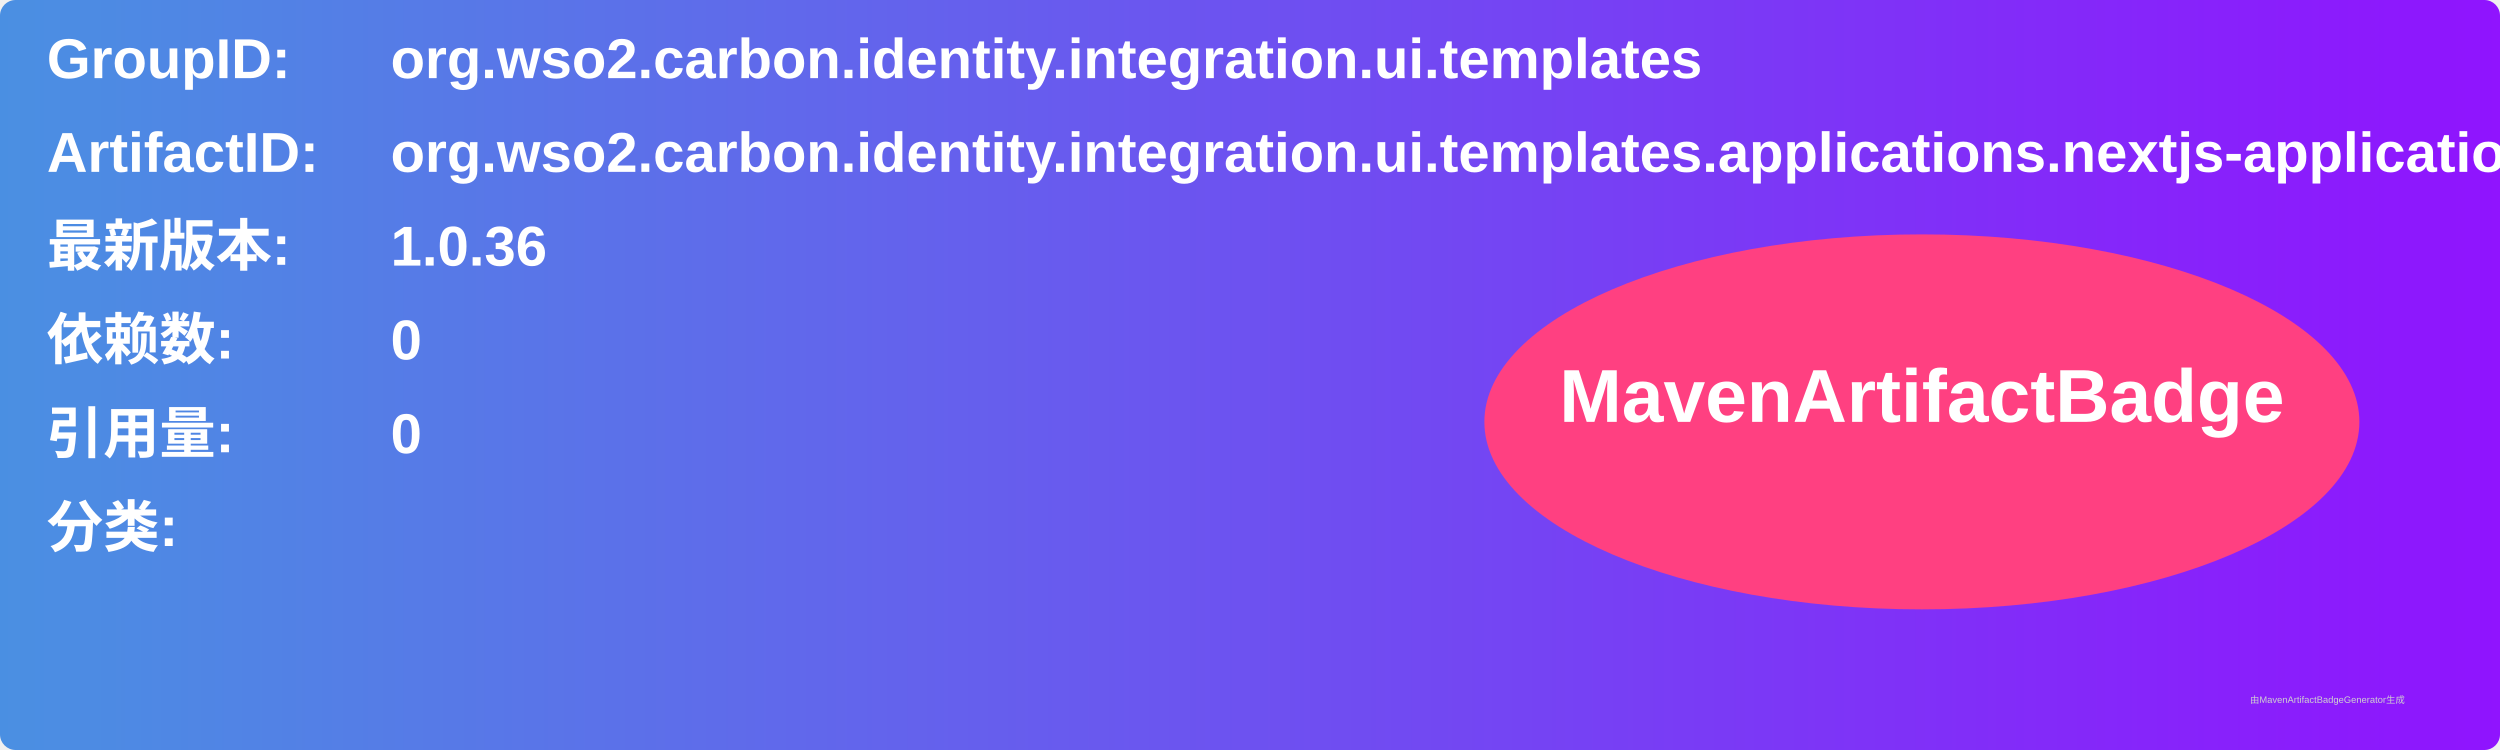
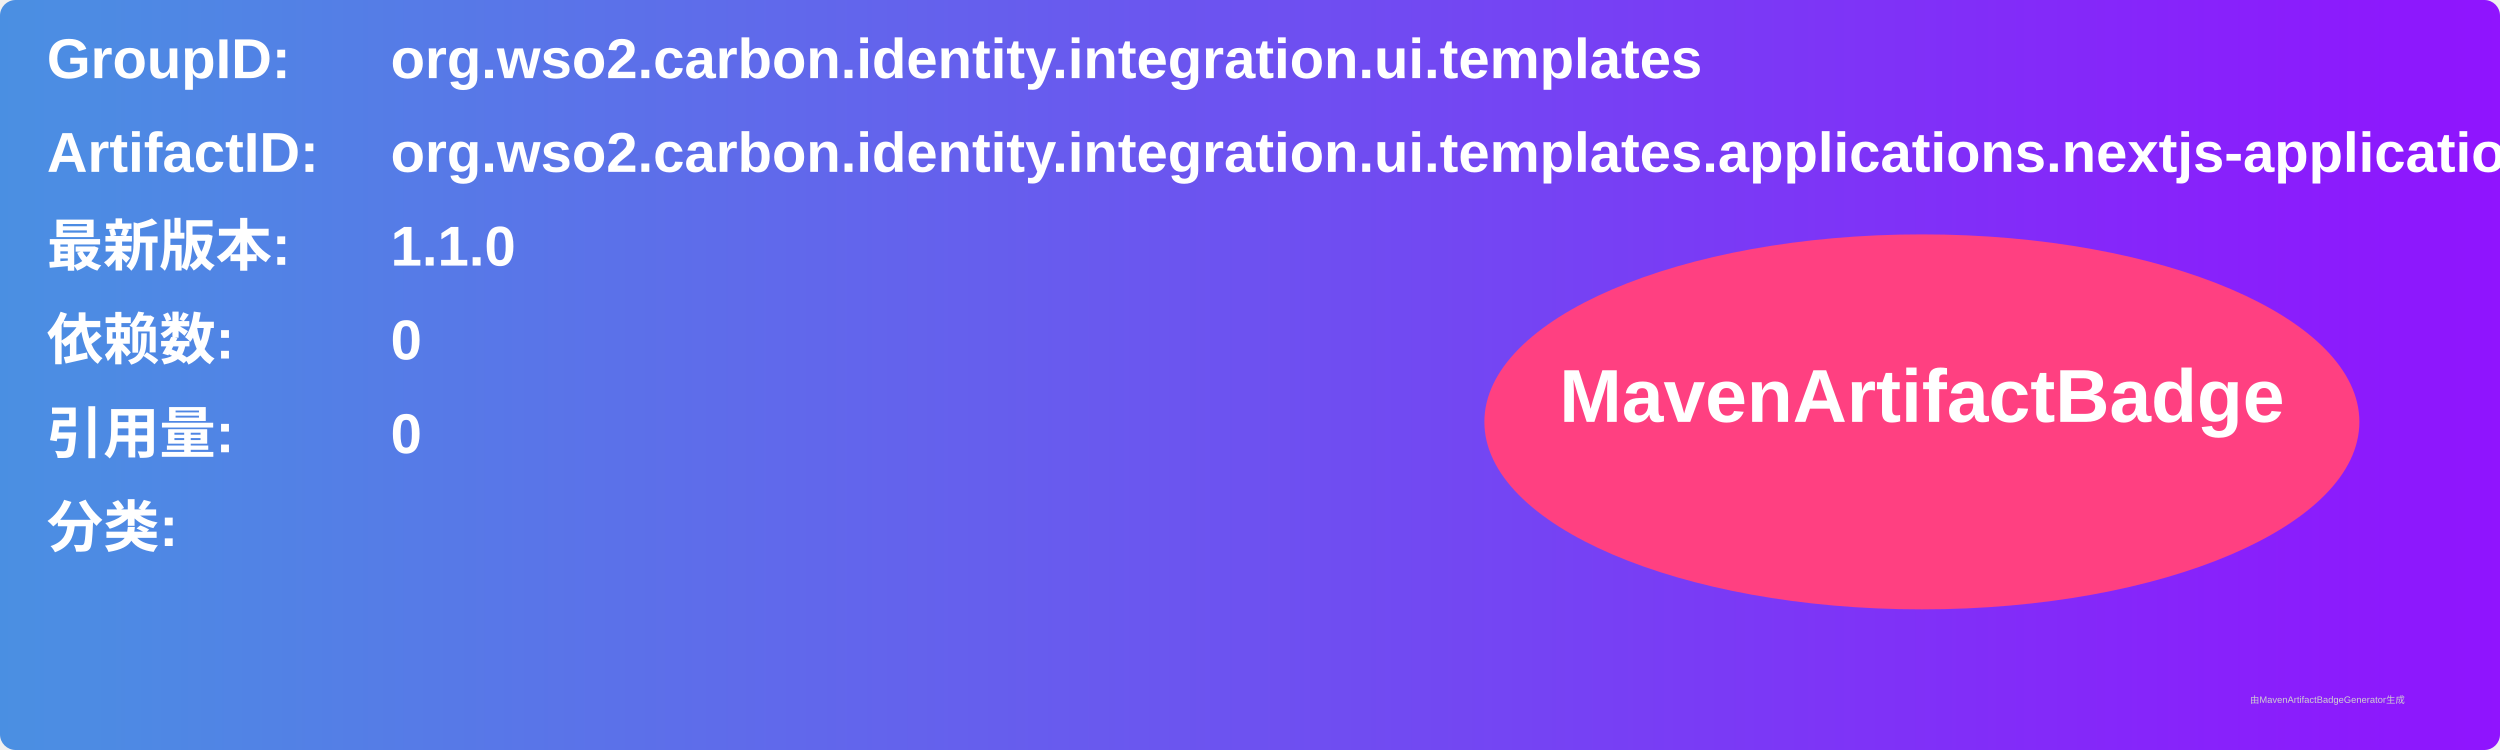
<svg xmlns="http://www.w3.org/2000/svg" width="800" height="240" viewBox="0 0 800 240">
  <linearGradient id="grad" x1="0%" y1="0%" x2="100%" y2="0%">
    <stop offset="0%" stop-color="#4a90e2" />
    <stop offset="100%" stop-color="#9013fe" />
  </linearGradient>
  <rect width="100%" height="100%" rx="5" ry="5" fill="url(#grad)" />
  <g transform="translate(15, 15)">
    <text x="0" y="10" font-family="Arial" font-size="18" fill="white" font-weight="bold" width="260">GroupID:</text>
    <text x="110" y="10" font-family="Arial" font-size="18" fill="white" font-weight="bold" width="460">org.wso2.carbon.identity.integration.ui.templates</text>
    <text x="0" y="40" font-family="Arial" font-size="18" fill="white" font-weight="bold" width="260">ArtifactID:</text>
    <text x="110" y="40" font-family="Arial" font-size="18" fill="white" font-weight="bold" width="460">org.wso2.carbon.identity.integration.ui.templates.applications.nextjs-application</text>
    <text x="0" y="70" font-family="Arial" font-size="18" fill="white" font-weight="bold">最新版本:</text>
    <text x="110" y="70" font-family="Arial" font-size="18" fill="white" font-weight="bold">
-       <tspan font-weight="bold">1.0.36</tspan>
+       <tspan font-weight="bold">1.1.0</tspan>
    </text>
    <text x="0" y="100" font-family="Arial" font-size="18" fill="white" font-weight="bold">依赖数: </text>
    <text x="110" y="100" font-family="Arial" font-size="18" fill="white">
      <tspan font-weight="bold">0</tspan>
    </text>
    <text x="0" y="130" font-family="Arial" font-size="18" fill="white" font-weight="bold">引用量: </text>
    <text x="110" y="130" font-family="Arial" font-size="18" fill="white">
      <tspan font-weight="bold">0</tspan>
    </text>
    <text x="0" y="160" font-family="Arial" font-size="18" fill="white" font-weight="bold">分类:</text>
    <text x="10" y="190" font-family="Arial" font-size="10" fill="white">
      <tspan font-weight="bold" />
    </text>
    <ellipse cx="600" cy="120" rx="140" ry="60" fill="#ff4081" />
    <text x="600" y="120" text-anchor="middle" font-family="Arial" font-size="24" fill="white" font-weight="bold">MavenArtifactBadge</text>
  </g>
  <text x="720" y="225" font-family="Arial" font-size="3" fill="#d0d0d0">由MavenArtifactBadgeGenerator生成</text>
</svg>
